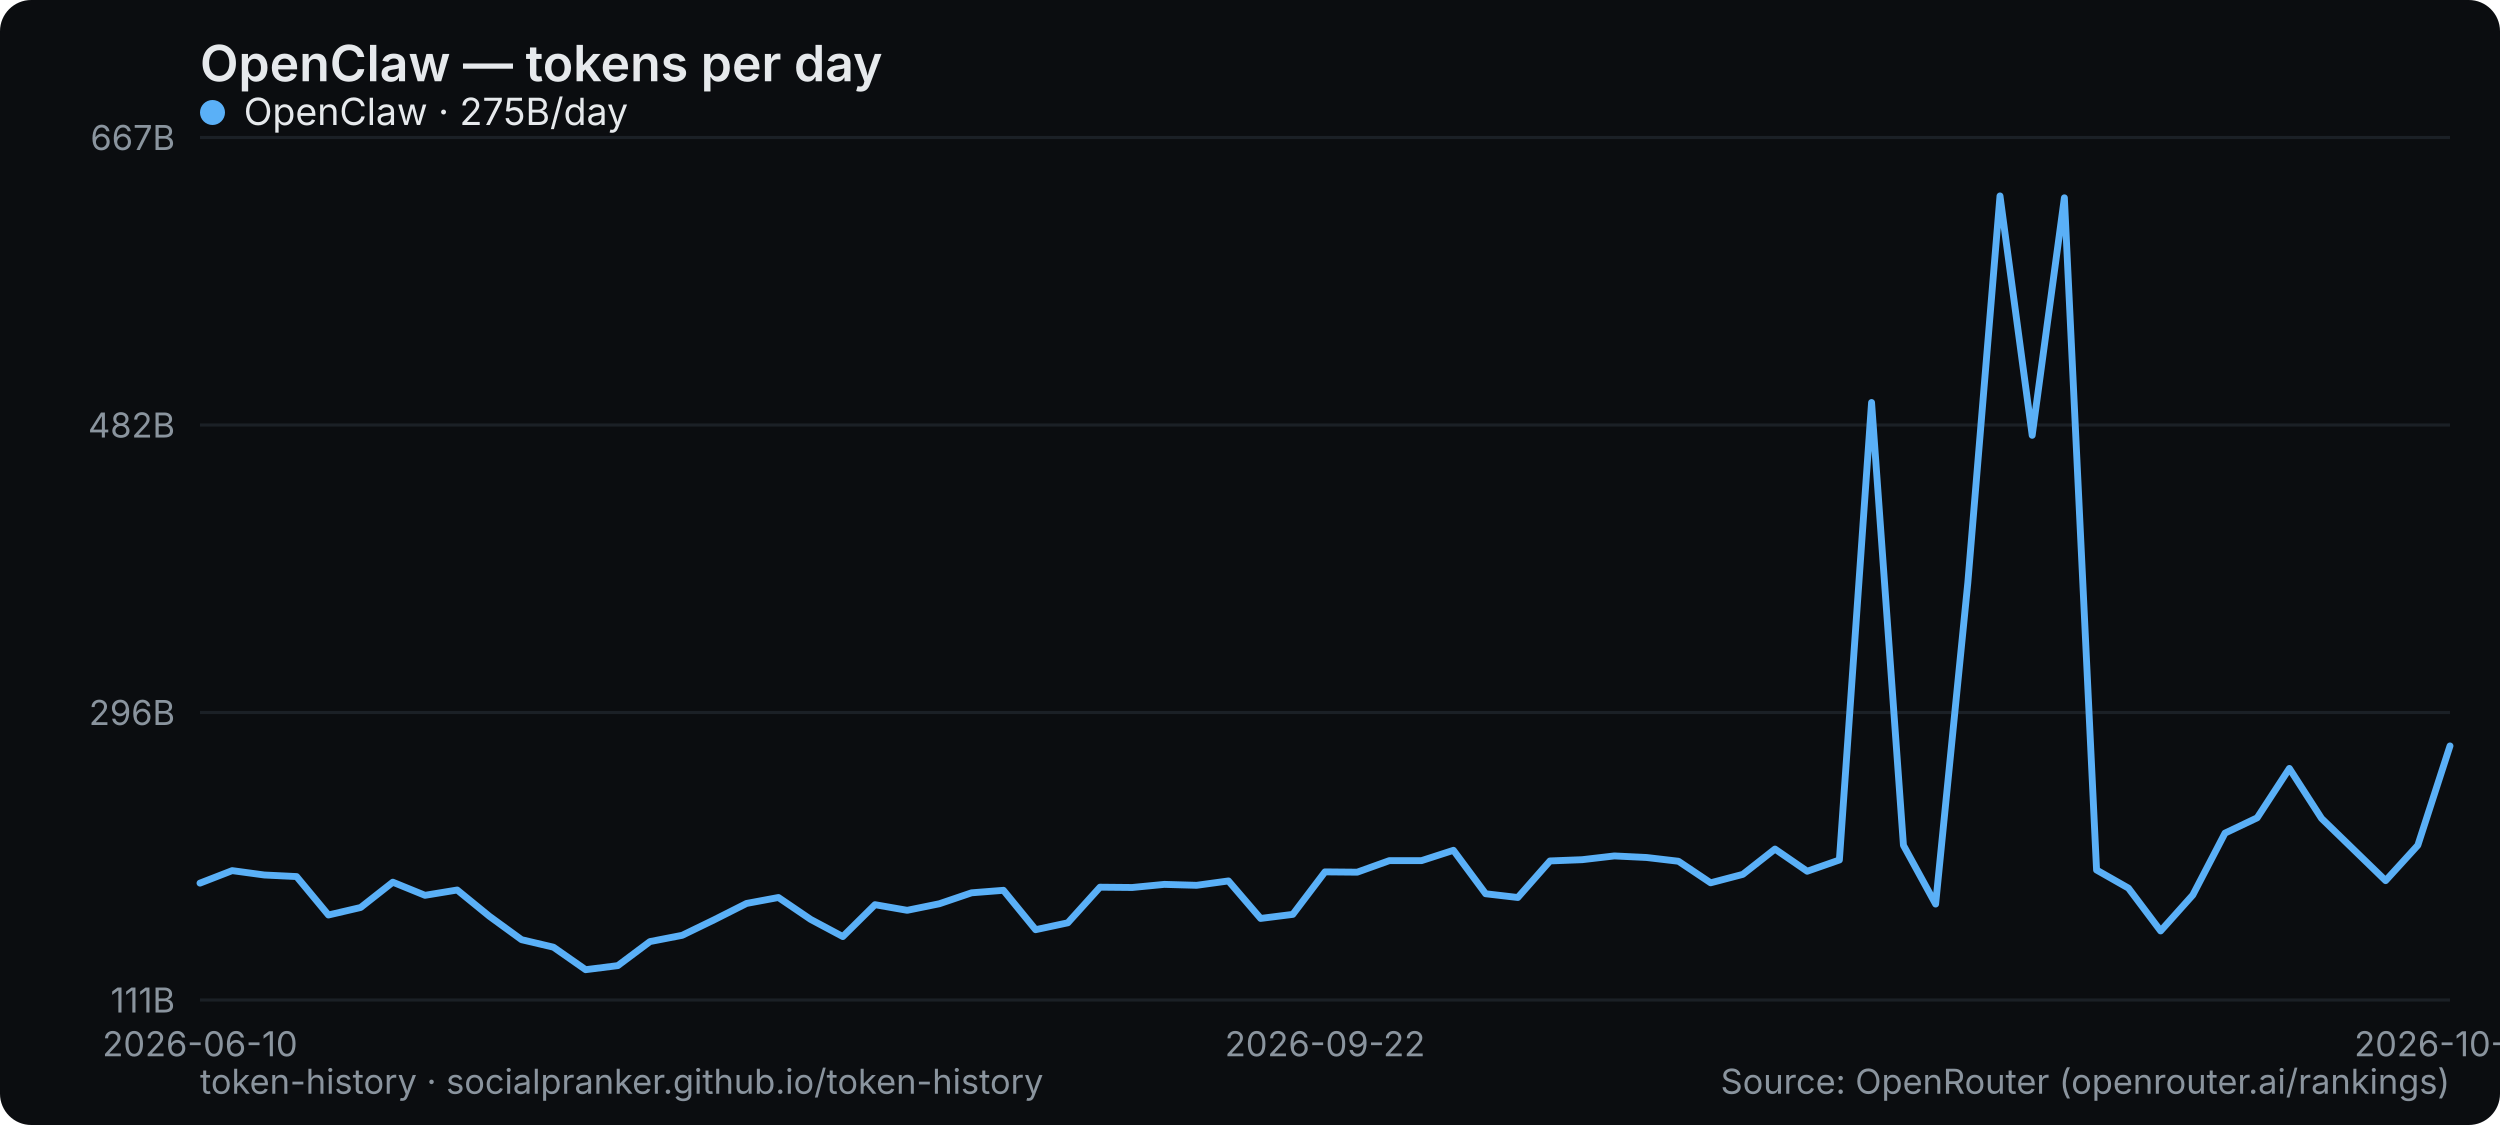
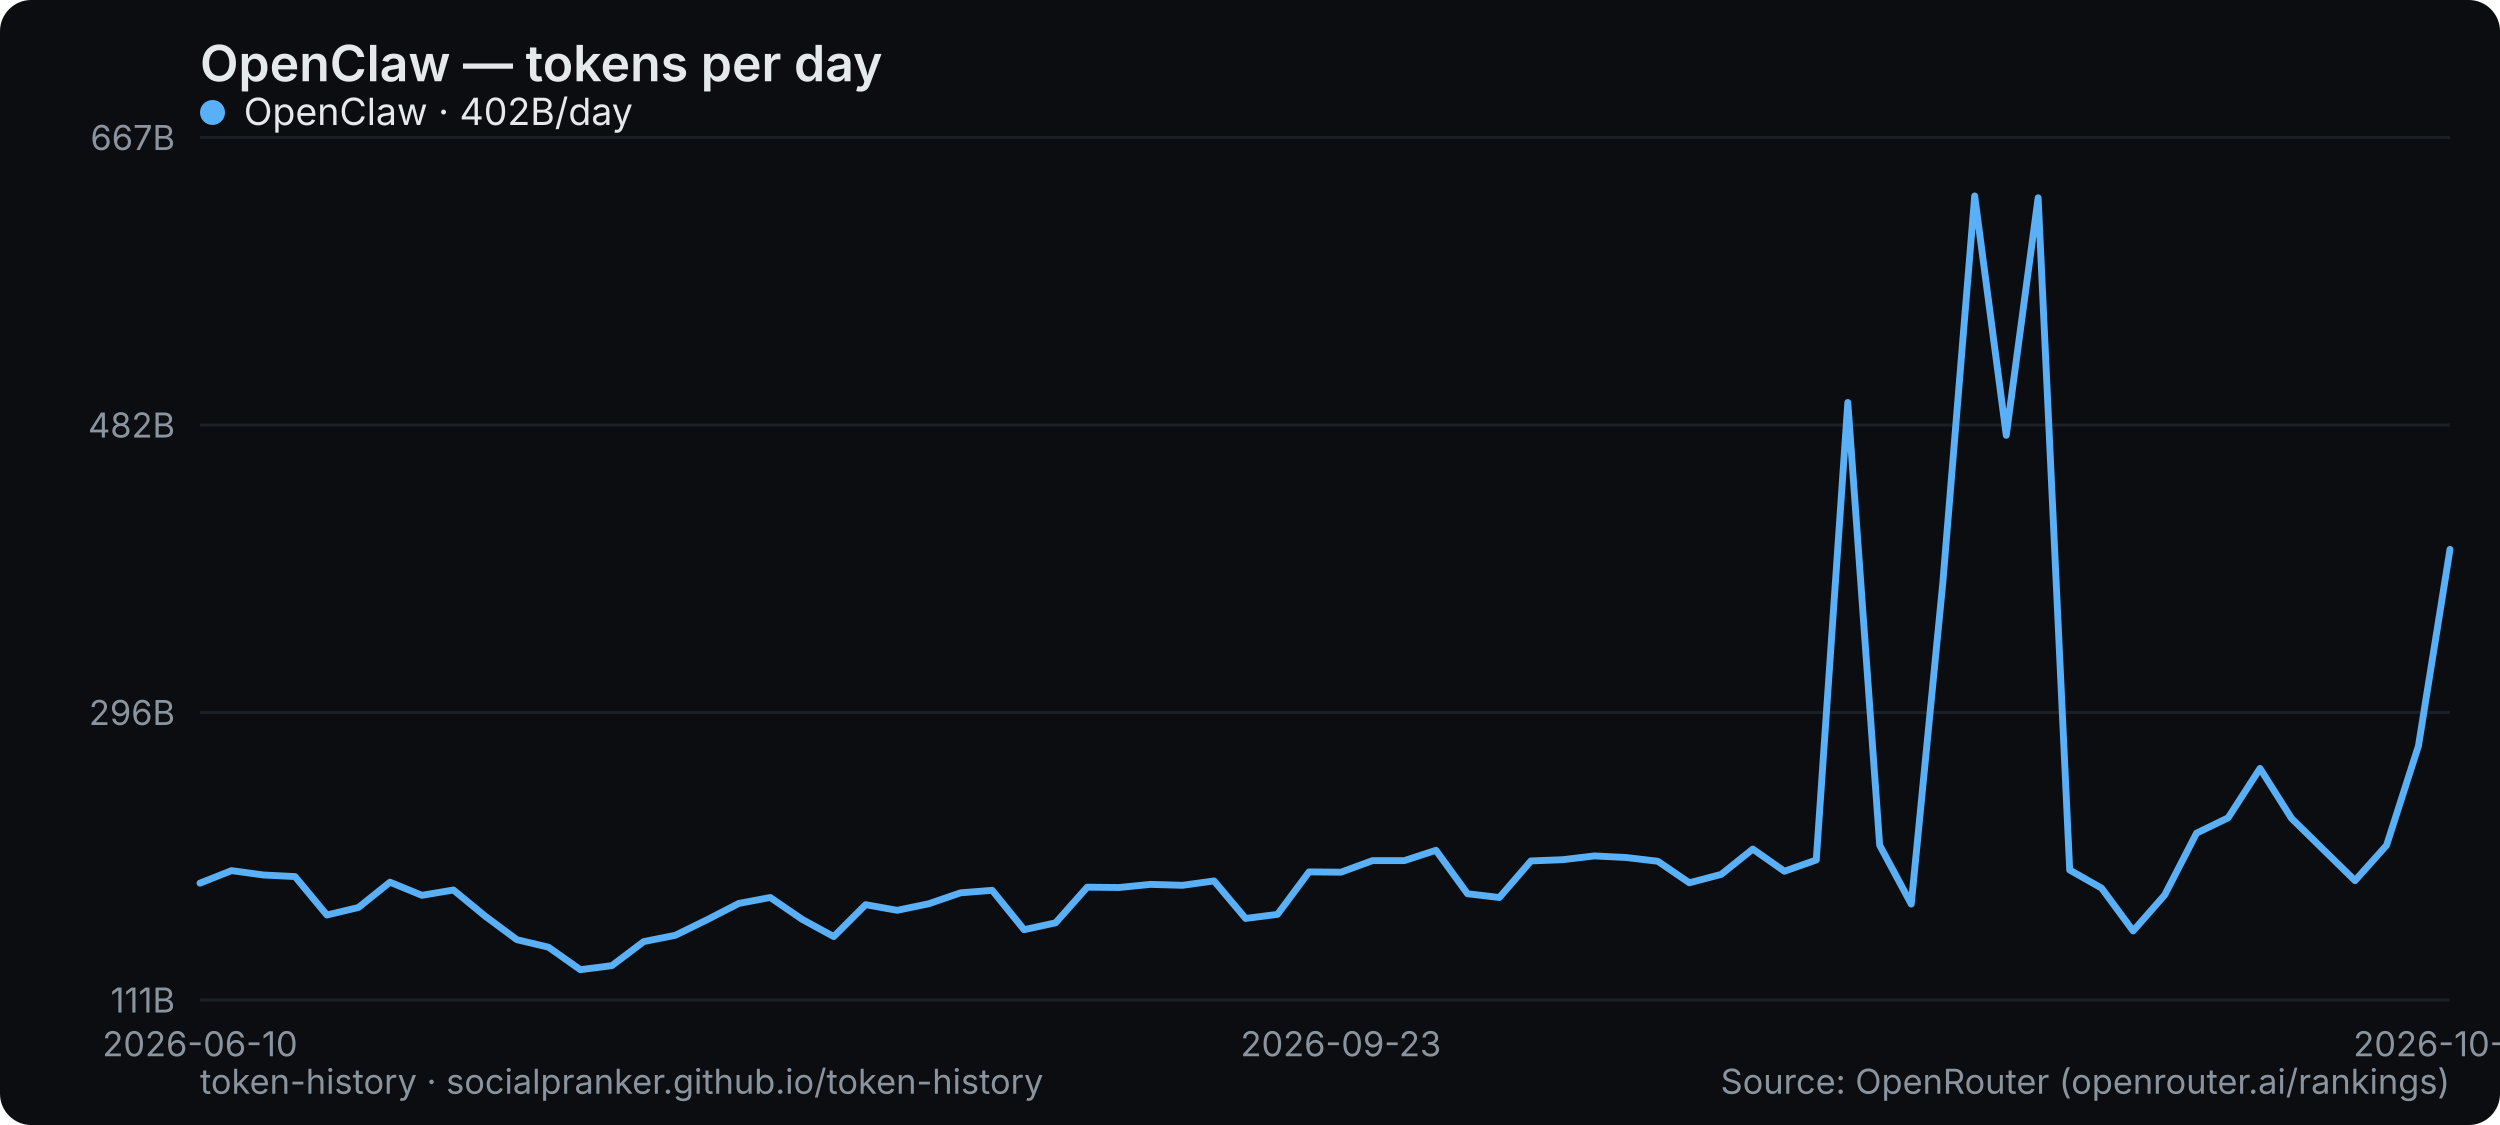
<svg xmlns="http://www.w3.org/2000/svg" width="800" height="360" viewBox="0 0 800 360" role="img" aria-label="OpenClaw — tokens per day">
  <rect width="800" height="360" rx="10" fill="#0b0d10" />
  <text x="64" y="26" font-family="system-ui,-apple-system,Segoe UI,sans-serif" font-size="16" font-weight="600" fill="#e6e9ec">OpenClaw — tokens per day</text>
  <line x1="64" y1="320" x2="784" y2="320" stroke="#1b2026" stroke-width="1" />
  <text x="56" y="324" text-anchor="end" font-family="system-ui,-apple-system,Segoe UI,sans-serif" font-size="11" fill="#8a949e">111B</text>
  <line x1="64" y1="228" x2="784" y2="228" stroke="#1b2026" stroke-width="1" />
  <text x="56" y="232" text-anchor="end" font-family="system-ui,-apple-system,Segoe UI,sans-serif" font-size="11" fill="#8a949e">296B</text>
  <line x1="64" y1="136" x2="784" y2="136" stroke="#1b2026" stroke-width="1" />
  <text x="56" y="140" text-anchor="end" font-family="system-ui,-apple-system,Segoe UI,sans-serif" font-size="11" fill="#8a949e">482B</text>
  <line x1="64" y1="44" x2="784" y2="44" stroke="#1b2026" stroke-width="1" />
  <text x="56" y="48" text-anchor="end" font-family="system-ui,-apple-system,Segoe UI,sans-serif" font-size="11" fill="#8a949e">667B</text>
  <text x="64" y="338" text-anchor="middle" font-family="system-ui,-apple-system,Segoe UI,sans-serif" font-size="11" fill="#8a949e">2026-06-10</text>
-   <text x="424" y="338" text-anchor="middle" font-family="system-ui,-apple-system,Segoe UI,sans-serif" font-size="11" fill="#8a949e">2026-09-22</text>
-   <text x="784" y="338" text-anchor="middle" font-family="system-ui,-apple-system,Segoe UI,sans-serif" font-size="11" fill="#8a949e">2026-10-27</text>
-   <polyline points="64.0,282.6 74.3,278.6 84.6,280.0 94.9,280.5 105.1,292.8 115.4,290.4 125.7,282.3 136.0,286.5 146.3,284.8 156.6,293.2 166.9,300.7 177.1,303.1 187.4,310.3 197.7,309.0 208.0,301.3 218.3,299.3 228.6,294.3 238.9,289.1 249.1,287.2 259.4,294.2 269.7,299.7 280.0,289.5 290.3,291.3 300.6,289.2 310.9,285.7 321.1,284.9 331.4,297.5 341.7,295.3 352.0,283.9 362.3,284.0 372.6,283.0 382.9,283.3 393.1,281.9 403.4,293.9 413.7,292.6 424.0,279.0 434.3,279.1 444.6,275.4 454.9,275.4 465.1,272.1 475.4,286.0 485.7,287.2 496.0,275.5 506.3,275.1 516.6,273.9 526.9,274.4 537.1,275.6 547.4,282.5 557.7,279.8 568.0,271.7 578.3,278.8 588.6,275.2 598.9,128.8 609.1,270.5 619.4,289.3 629.7,186.5 640.0,62.7 650.3,139.3 660.6,63.3 670.9,278.4 681.1,284.2 691.4,297.9 701.7,286.4 712.0,266.6 722.3,261.7 732.6,245.9 742.9,261.9 753.1,271.8 763.4,281.8 773.7,270.5 784.0,238.7" fill="none" stroke="#5ab0f7" stroke-width="2.2" stroke-linejoin="round" stroke-linecap="round" />
+   <text x="429.07" y="338" text-anchor="middle" font-family="system-ui,-apple-system,Segoe UI,sans-serif" font-size="11" fill="#8a949e">2026-09-23</text>
+   <text x="784" y="338" text-anchor="middle" font-family="system-ui,-apple-system,Segoe UI,sans-serif" font-size="11" fill="#8a949e">2026-10-28</text>
+   <polyline points="64.0,282.6 74.1,278.6 84.3,280.0 94.4,280.5 104.6,292.8 114.7,290.4 124.8,282.3 135.0,286.5 145.1,284.8 155.3,293.2 165.4,300.7 175.5,303.1 185.7,310.3 195.8,309.0 206.0,301.3 216.1,299.3 226.3,294.3 236.4,289.1 246.5,287.2 256.7,294.2 266.8,299.7 277.0,289.5 287.1,291.3 297.2,289.2 307.4,285.7 317.5,284.9 327.7,297.5 337.8,295.3 347.9,283.9 358.1,284.0 368.2,283.0 378.4,283.3 388.5,281.9 398.6,293.9 408.8,292.6 418.9,279.0 429.1,279.1 439.2,275.4 449.4,275.4 459.5,272.1 469.6,286.0 479.8,287.2 489.9,275.5 500.1,275.1 510.2,273.9 520.3,274.4 530.5,275.6 540.6,282.5 550.8,279.8 560.9,271.7 571.0,278.8 581.2,275.2 591.3,128.8 601.5,270.5 611.6,289.3 621.7,186.5 631.9,62.7 642.0,139.3 652.2,63.3 662.3,278.4 672.5,284.2 682.6,297.9 692.7,286.4 702.9,266.6 713.0,261.7 723.2,245.9 733.3,261.9 743.4,271.8 753.6,281.8 763.7,270.5 773.9,238.7 784.0,175.8" fill="none" stroke="#5ab0f7" stroke-width="2.2" stroke-linejoin="round" stroke-linecap="round" />
  <g font-family="system-ui,-apple-system,Segoe UI,sans-serif" font-size="12">
    <circle cx="68" cy="36" r="4" fill="#5ab0f7" />
-     <text x="78" y="40" fill="#e6e9ec">OpenClaw · 275B/day</text>
+     <text x="78" y="40" fill="#e6e9ec">OpenClaw · 402B/day</text>
  </g>
  <text x="64" y="350" font-family="system-ui,-apple-system,Segoe UI,sans-serif" font-size="11" fill="#8a949e">token-history · socialpranker.github.io/token-history</text>
  <text x="784" y="350" text-anchor="end" font-family="system-ui,-apple-system,Segoe UI,sans-serif" font-size="11" fill="#8a949e">Source: OpenRouter (openrouter.ai/rankings)</text>
</svg>
